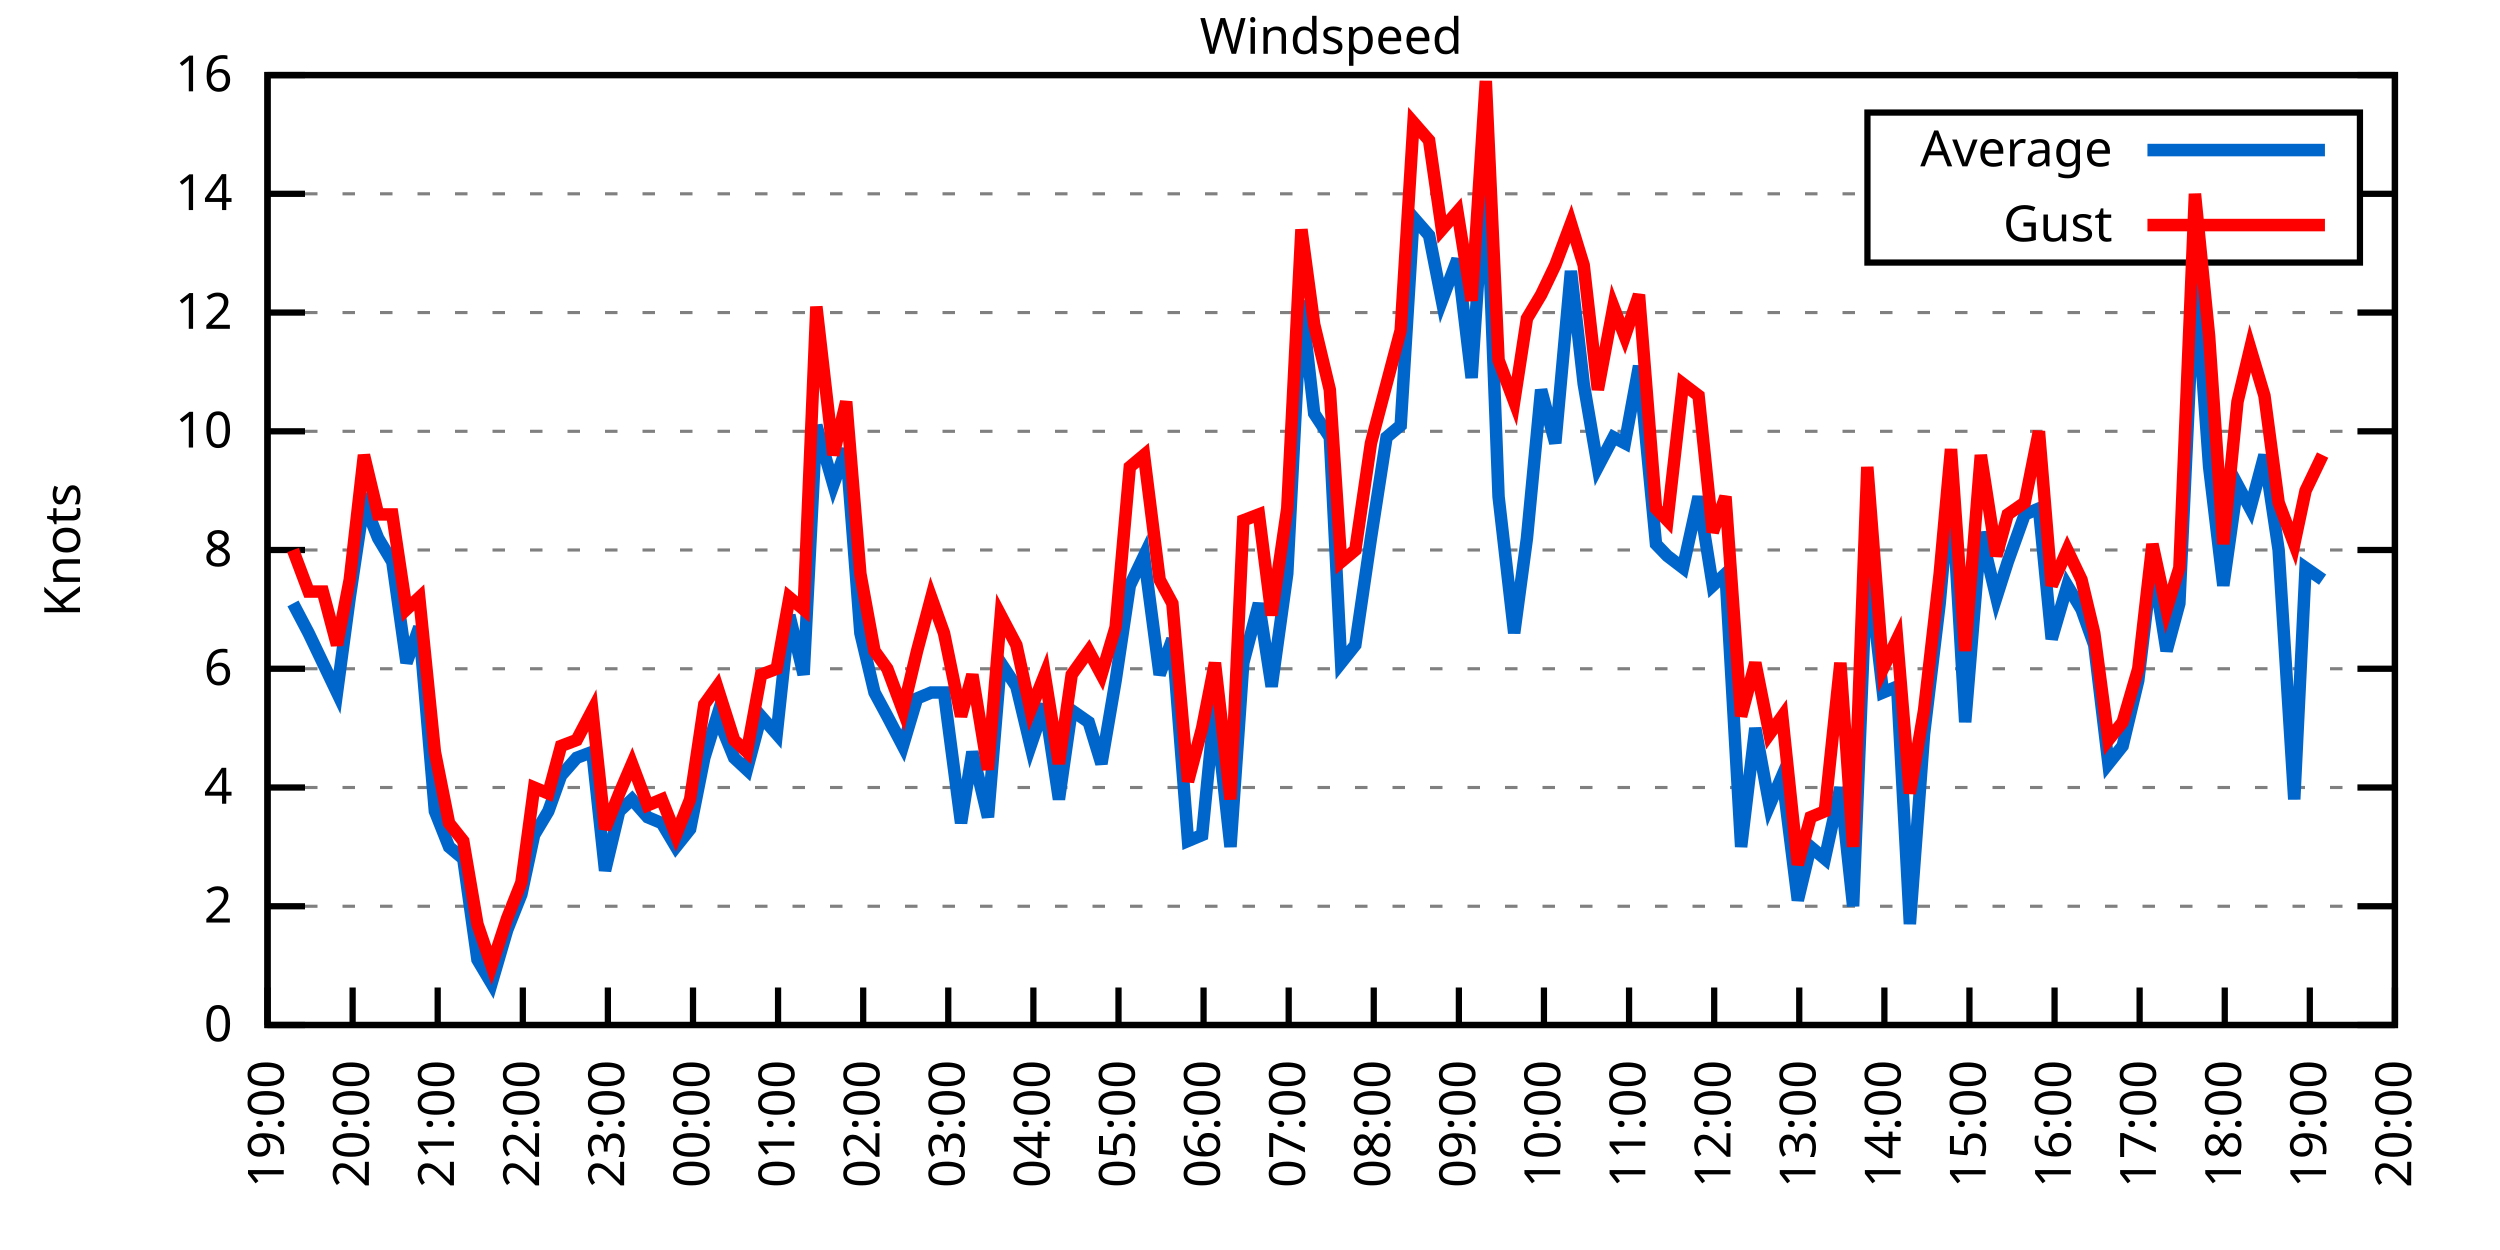
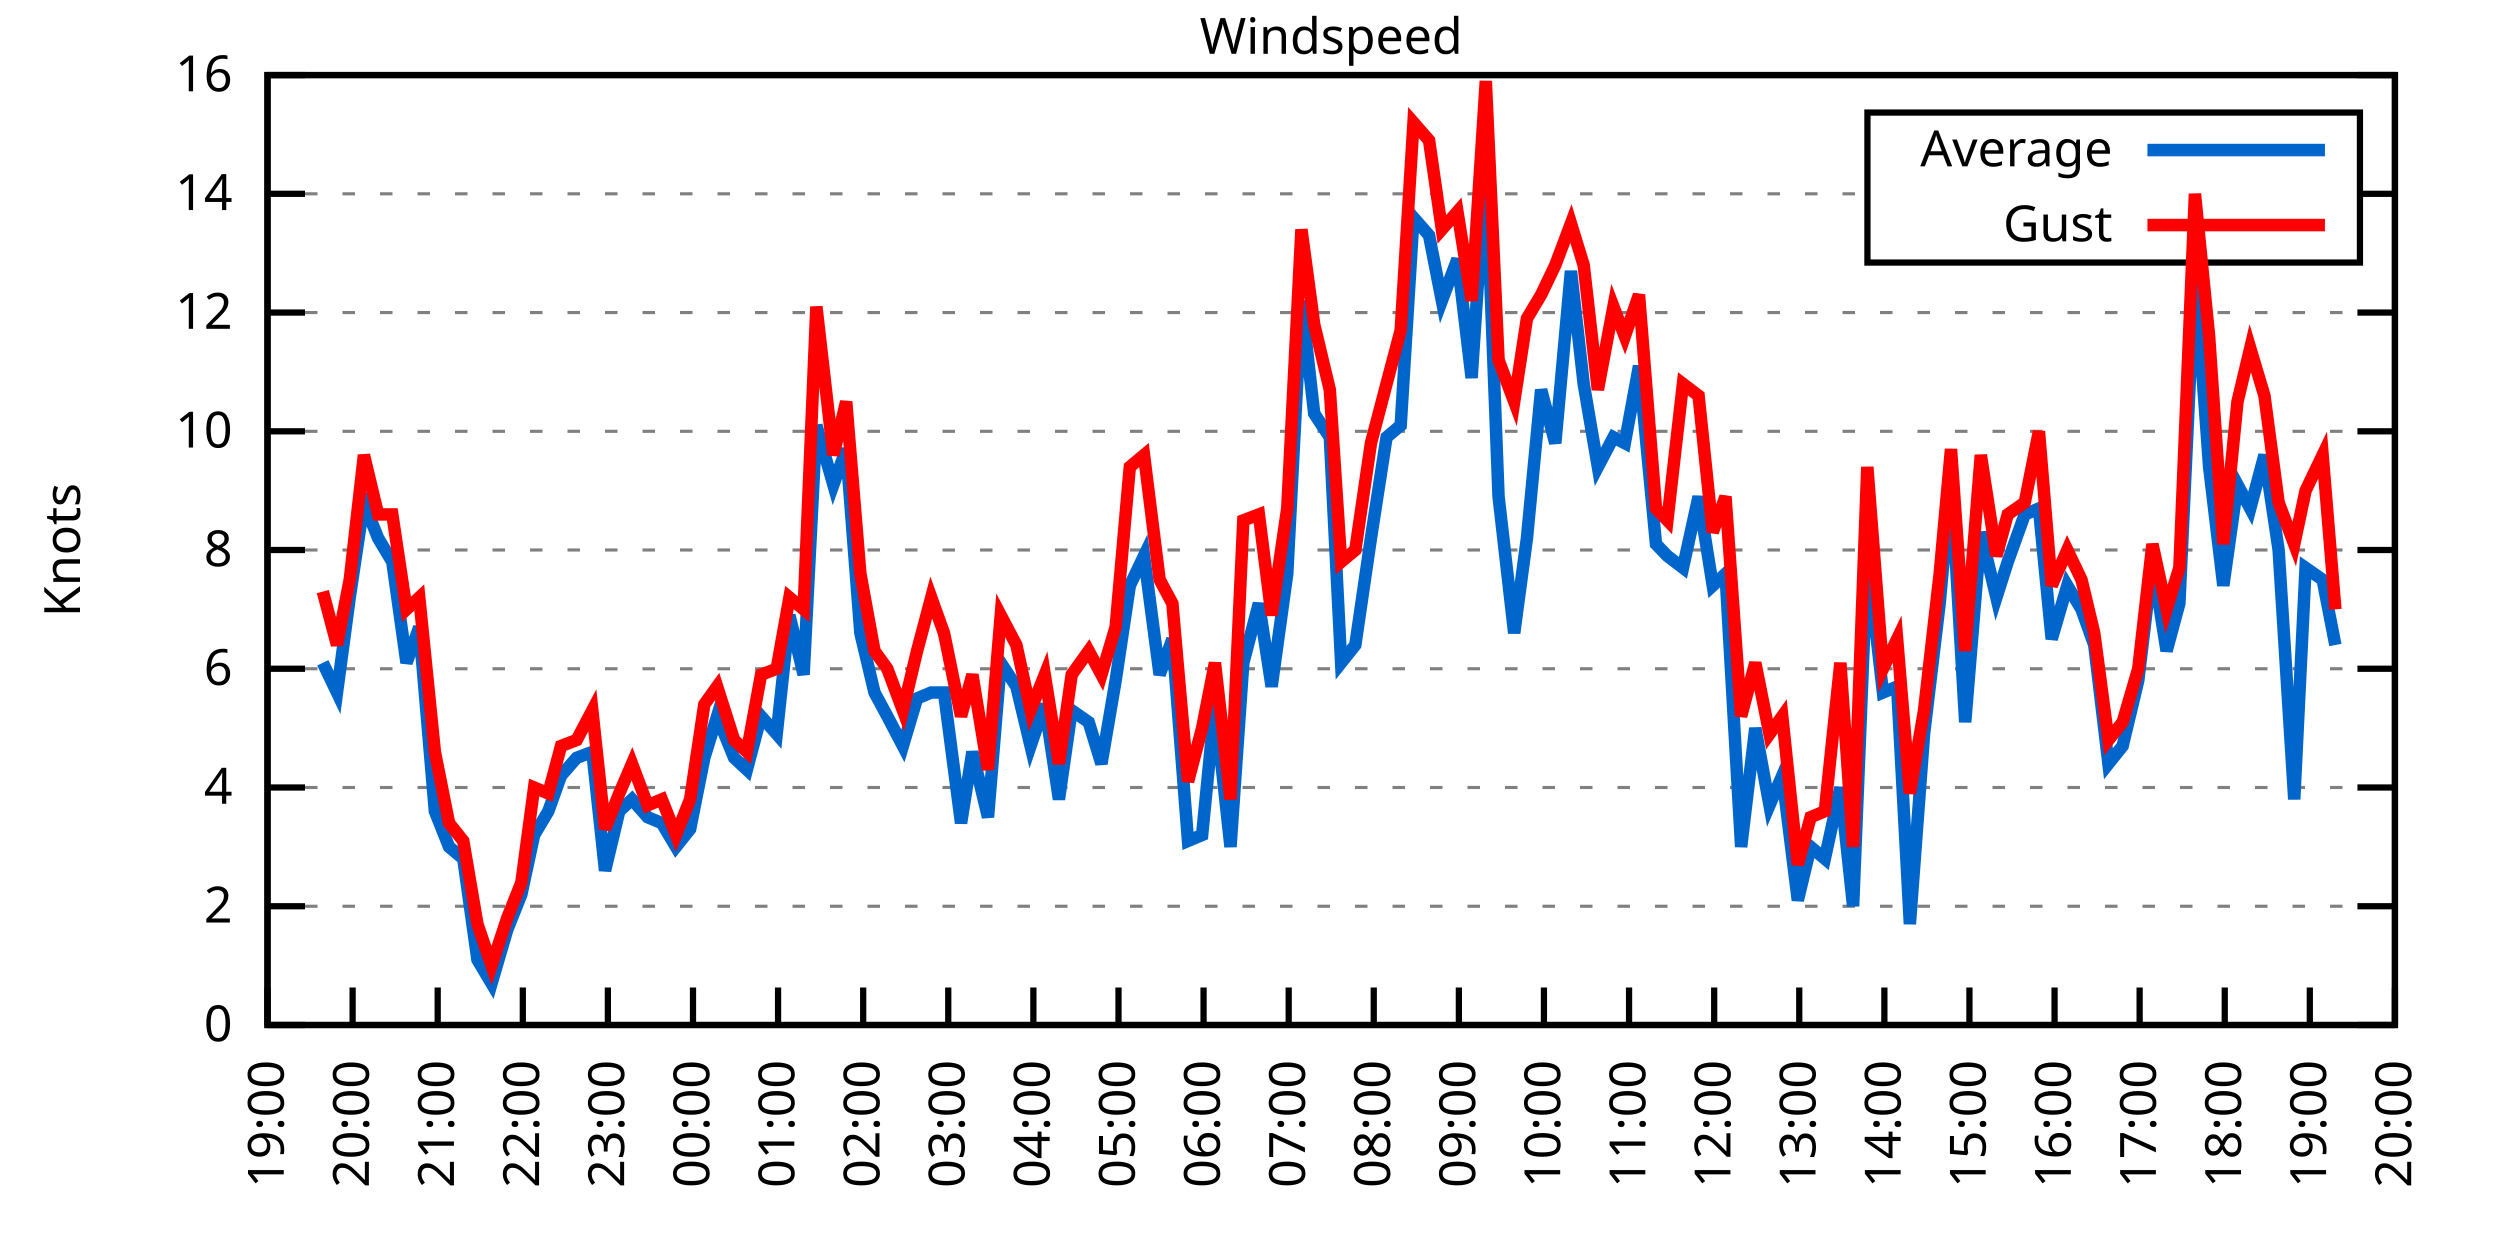
<svg xmlns="http://www.w3.org/2000/svg" xmlns:xlink="http://www.w3.org/1999/xlink" width="400" height="200" viewBox="0 0 400 200">
  <g id="gnuplot_canvas">
    <rect x="0" y="0" width="400" height="200" fill="none" />
    <defs>
      <circle id="gpDot" r="0.5" stroke-width="0.5" stroke="currentColor" />
      <path id="gpPt0" stroke-width="0.333" stroke="currentColor" d="M-1,0 h2 M0,-1 v2" />
      <path id="gpPt1" stroke-width="0.333" stroke="currentColor" d="M-1,-1 L1,1 M1,-1 L-1,1" />
      <path id="gpPt2" stroke-width="0.333" stroke="currentColor" d="M-1,0 L1,0 M0,-1 L0,1 M-1,-1 L1,1 M-1,1 L1,-1" />
      <rect id="gpPt3" stroke-width="0.333" stroke="currentColor" x="-1" y="-1" width="2" height="2" />
      <rect id="gpPt4" stroke-width="0.333" stroke="currentColor" fill="currentColor" x="-1" y="-1" width="2" height="2" />
      <circle id="gpPt5" stroke-width="0.333" stroke="currentColor" cx="0" cy="0" r="1" />
      <use xlink:href="#gpPt5" id="gpPt6" fill="currentColor" stroke="none" />
      <path id="gpPt7" stroke-width="0.333" stroke="currentColor" d="M0,-1.33 L-1.33,0.67 L1.33,0.67 z" />
      <use xlink:href="#gpPt7" id="gpPt8" fill="currentColor" stroke="none" />
      <use xlink:href="#gpPt7" id="gpPt9" stroke="currentColor" transform="rotate(180)" />
      <use xlink:href="#gpPt9" id="gpPt10" fill="currentColor" stroke="none" />
      <use xlink:href="#gpPt3" id="gpPt11" stroke="currentColor" transform="rotate(45)" />
      <use xlink:href="#gpPt11" id="gpPt12" fill="currentColor" stroke="none" />
      <path id="gpPt13" stroke-width="0.333" stroke="currentColor" d="M0,1.330 L1.265,0.411 L0.782,-1.067 L-0.782,-1.076 L-1.265,0.411 z" />
      <use xlink:href="#gpPt13" id="gpPt14" fill="currentColor" stroke="none" />
      <filter id="textbox" filterUnits="objectBoundingBox" x="0" y="0" height="1" width="1">
        <feFlood flood-color="white" flood-opacity="1" result="bgnd" />
        <feComposite in="SourceGraphic" in2="bgnd" operator="atop" />
      </filter>
      <filter id="greybox" filterUnits="objectBoundingBox" x="0" y="0" height="1" width="1">
        <feFlood flood-color="lightgrey" flood-opacity="1" result="grey" />
        <feComposite in="SourceGraphic" in2="grey" operator="atop" />
      </filter>
    </defs>
    <g fill="none" color="white" stroke="currentColor" stroke-width="1.00" stroke-linecap="butt" stroke-linejoin="miter">
</g>
    <g fill="none" color="black" stroke="currentColor" stroke-width="1.00" stroke-linecap="butt" stroke-linejoin="miter">
      <g stroke="none" shape-rendering="crispEdges">
        <polygon fill="rgb(255, 255, 255)" points="42.80,164.00 383.18,164.00 383.18,12.02 42.80,12.02 " />
      </g>
    </g>
    <g fill="none" color="black" stroke="currentColor" stroke-width="1.00" stroke-linecap="butt" stroke-linejoin="miter">
</g>
    <g fill="none" color="black" stroke="black" stroke-width="0.50" stroke-linecap="butt" stroke-linejoin="miter">
</g>
    <g fill="none" color="gray" stroke="currentColor" stroke-width="0.50" stroke-linecap="butt" stroke-linejoin="miter">
      <path stroke="gray" stroke-dasharray="2,4" class="gridline" d="M42.80,164.00 L383.19,164.00  " />
    </g>
    <g fill="none" color="gray" stroke="gray" stroke-width="1.00" stroke-linecap="butt" stroke-linejoin="miter">
</g>
    <g fill="none" color="black" stroke="currentColor" stroke-width="1.00" stroke-linecap="butt" stroke-linejoin="miter">
      <path stroke="black" d="M42.80,164.00 L48.80,164.00 M383.19,164.00 L377.19,164.00  " />
      <g transform="translate(37.20,166.60)" stroke="none" fill="black" font-family="Sans" font-size="8.00" text-anchor="end">
        <text>
          <tspan font-family="Sans"> 0</tspan>
        </text>
      </g>
    </g>
    <g fill="none" color="black" stroke="currentColor" stroke-width="1.00" stroke-linecap="butt" stroke-linejoin="miter">
</g>
    <g fill="none" color="black" stroke="black" stroke-width="0.50" stroke-linecap="butt" stroke-linejoin="miter">
</g>
    <g fill="none" color="gray" stroke="currentColor" stroke-width="0.50" stroke-linecap="butt" stroke-linejoin="miter">
      <path stroke="gray" stroke-dasharray="2,4" class="gridline" d="M42.80,145.00 L383.19,145.00  " />
    </g>
    <g fill="none" color="gray" stroke="gray" stroke-width="1.00" stroke-linecap="butt" stroke-linejoin="miter">
</g>
    <g fill="none" color="black" stroke="currentColor" stroke-width="1.00" stroke-linecap="butt" stroke-linejoin="miter">
      <path stroke="black" d="M42.80,145.00 L48.80,145.00 M383.19,145.00 L377.19,145.00  " />
      <g transform="translate(37.20,147.60)" stroke="none" fill="black" font-family="Sans" font-size="8.00" text-anchor="end">
        <text>
          <tspan font-family="Sans"> 2</tspan>
        </text>
      </g>
    </g>
    <g fill="none" color="black" stroke="currentColor" stroke-width="1.00" stroke-linecap="butt" stroke-linejoin="miter">
</g>
    <g fill="none" color="black" stroke="black" stroke-width="0.50" stroke-linecap="butt" stroke-linejoin="miter">
</g>
    <g fill="none" color="gray" stroke="currentColor" stroke-width="0.50" stroke-linecap="butt" stroke-linejoin="miter">
      <path stroke="gray" stroke-dasharray="2,4" class="gridline" d="M42.80,126.00 L383.19,126.00  " />
    </g>
    <g fill="none" color="gray" stroke="gray" stroke-width="1.00" stroke-linecap="butt" stroke-linejoin="miter">
</g>
    <g fill="none" color="black" stroke="currentColor" stroke-width="1.00" stroke-linecap="butt" stroke-linejoin="miter">
      <path stroke="black" d="M42.80,126.00 L48.80,126.00 M383.19,126.00 L377.19,126.00  " />
      <g transform="translate(37.20,128.60)" stroke="none" fill="black" font-family="Sans" font-size="8.00" text-anchor="end">
        <text>
          <tspan font-family="Sans"> 4</tspan>
        </text>
      </g>
    </g>
    <g fill="none" color="black" stroke="currentColor" stroke-width="1.00" stroke-linecap="butt" stroke-linejoin="miter">
</g>
    <g fill="none" color="black" stroke="black" stroke-width="0.50" stroke-linecap="butt" stroke-linejoin="miter">
</g>
    <g fill="none" color="gray" stroke="currentColor" stroke-width="0.50" stroke-linecap="butt" stroke-linejoin="miter">
      <path stroke="gray" stroke-dasharray="2,4" class="gridline" d="M42.80,107.00 L383.19,107.00  " />
    </g>
    <g fill="none" color="gray" stroke="gray" stroke-width="1.00" stroke-linecap="butt" stroke-linejoin="miter">
</g>
    <g fill="none" color="black" stroke="currentColor" stroke-width="1.00" stroke-linecap="butt" stroke-linejoin="miter">
      <path stroke="black" d="M42.80,107.00 L48.80,107.00 M383.19,107.00 L377.19,107.00  " />
      <g transform="translate(37.20,109.60)" stroke="none" fill="black" font-family="Sans" font-size="8.00" text-anchor="end">
        <text>
          <tspan font-family="Sans"> 6</tspan>
        </text>
      </g>
    </g>
    <g fill="none" color="black" stroke="currentColor" stroke-width="1.00" stroke-linecap="butt" stroke-linejoin="miter">
</g>
    <g fill="none" color="black" stroke="black" stroke-width="0.50" stroke-linecap="butt" stroke-linejoin="miter">
</g>
    <g fill="none" color="gray" stroke="currentColor" stroke-width="0.50" stroke-linecap="butt" stroke-linejoin="miter">
      <path stroke="gray" stroke-dasharray="2,4" class="gridline" d="M42.80,88.00 L383.19,88.00  " />
    </g>
    <g fill="none" color="gray" stroke="gray" stroke-width="1.00" stroke-linecap="butt" stroke-linejoin="miter">
</g>
    <g fill="none" color="black" stroke="currentColor" stroke-width="1.00" stroke-linecap="butt" stroke-linejoin="miter">
      <path stroke="black" d="M42.80,88.00 L48.80,88.00 M383.19,88.00 L377.19,88.00  " />
      <g transform="translate(37.20,90.60)" stroke="none" fill="black" font-family="Sans" font-size="8.00" text-anchor="end">
        <text>
          <tspan font-family="Sans"> 8</tspan>
        </text>
      </g>
    </g>
    <g fill="none" color="black" stroke="currentColor" stroke-width="1.00" stroke-linecap="butt" stroke-linejoin="miter">
</g>
    <g fill="none" color="black" stroke="black" stroke-width="0.50" stroke-linecap="butt" stroke-linejoin="miter">
</g>
    <g fill="none" color="gray" stroke="currentColor" stroke-width="0.50" stroke-linecap="butt" stroke-linejoin="miter">
      <path stroke="gray" stroke-dasharray="2,4" class="gridline" d="M42.80,69.01 L383.19,69.01  " />
    </g>
    <g fill="none" color="gray" stroke="gray" stroke-width="1.00" stroke-linecap="butt" stroke-linejoin="miter">
</g>
    <g fill="none" color="black" stroke="currentColor" stroke-width="1.00" stroke-linecap="butt" stroke-linejoin="miter">
      <path stroke="black" d="M42.80,69.01 L48.80,69.01 M383.19,69.01 L377.19,69.01  " />
      <g transform="translate(37.20,71.61)" stroke="none" fill="black" font-family="Sans" font-size="8.00" text-anchor="end">
        <text>
          <tspan font-family="Sans"> 10</tspan>
        </text>
      </g>
    </g>
    <g fill="none" color="black" stroke="currentColor" stroke-width="1.00" stroke-linecap="butt" stroke-linejoin="miter">
</g>
    <g fill="none" color="black" stroke="black" stroke-width="0.50" stroke-linecap="butt" stroke-linejoin="miter">
</g>
    <g fill="none" color="gray" stroke="currentColor" stroke-width="0.50" stroke-linecap="butt" stroke-linejoin="miter">
      <path stroke="gray" stroke-dasharray="2,4" class="gridline" d="M42.80,50.01 L383.19,50.01  " />
    </g>
    <g fill="none" color="gray" stroke="gray" stroke-width="1.00" stroke-linecap="butt" stroke-linejoin="miter">
</g>
    <g fill="none" color="black" stroke="currentColor" stroke-width="1.00" stroke-linecap="butt" stroke-linejoin="miter">
      <path stroke="black" d="M42.80,50.01 L48.80,50.01 M383.19,50.01 L377.19,50.01  " />
      <g transform="translate(37.20,52.61)" stroke="none" fill="black" font-family="Sans" font-size="8.00" text-anchor="end">
        <text>
          <tspan font-family="Sans"> 12</tspan>
        </text>
      </g>
    </g>
    <g fill="none" color="black" stroke="currentColor" stroke-width="1.00" stroke-linecap="butt" stroke-linejoin="miter">
</g>
    <g fill="none" color="black" stroke="black" stroke-width="0.50" stroke-linecap="butt" stroke-linejoin="miter">
</g>
    <g fill="none" color="gray" stroke="currentColor" stroke-width="0.50" stroke-linecap="butt" stroke-linejoin="miter">
      <path stroke="gray" stroke-dasharray="2,4" class="gridline" d="M42.80,31.01 L298.79,31.01 M377.59,31.01 L383.19,31.01  " />
    </g>
    <g fill="none" color="gray" stroke="gray" stroke-width="1.00" stroke-linecap="butt" stroke-linejoin="miter">
</g>
    <g fill="none" color="black" stroke="currentColor" stroke-width="1.00" stroke-linecap="butt" stroke-linejoin="miter">
      <path stroke="black" d="M42.80,31.01 L48.80,31.01 M383.19,31.01 L377.19,31.01  " />
      <g transform="translate(37.20,33.61)" stroke="none" fill="black" font-family="Sans" font-size="8.00" text-anchor="end">
        <text>
          <tspan font-family="Sans"> 14</tspan>
        </text>
      </g>
    </g>
    <g fill="none" color="black" stroke="currentColor" stroke-width="1.00" stroke-linecap="butt" stroke-linejoin="miter">
</g>
    <g fill="none" color="black" stroke="black" stroke-width="0.50" stroke-linecap="butt" stroke-linejoin="miter">
</g>
    <g fill="none" color="gray" stroke="currentColor" stroke-width="0.50" stroke-linecap="butt" stroke-linejoin="miter">
      <path stroke="gray" stroke-dasharray="2,4" class="gridline" d="M42.80,12.01 L383.19,12.01  " />
    </g>
    <g fill="none" color="gray" stroke="gray" stroke-width="1.00" stroke-linecap="butt" stroke-linejoin="miter">
</g>
    <g fill="none" color="black" stroke="currentColor" stroke-width="1.00" stroke-linecap="butt" stroke-linejoin="miter">
      <path stroke="black" d="M42.80,12.01 L48.80,12.01 M383.19,12.01 L377.19,12.01  " />
      <g transform="translate(37.20,14.61)" stroke="none" fill="black" font-family="Sans" font-size="8.00" text-anchor="end">
        <text>
          <tspan font-family="Sans"> 16</tspan>
        </text>
      </g>
    </g>
    <g fill="none" color="black" stroke="currentColor" stroke-width="1.00" stroke-linecap="butt" stroke-linejoin="miter">
      <path stroke="black" d="M42.80,164.00 L42.80,158.00  " />
      <g transform="translate(45.40,169.60) rotate(270.00)" stroke="none" fill="black" font-family="Sans" font-size="8.00" text-anchor="end">
        <text>
          <tspan font-family="Sans">19:00</tspan>
        </text>
      </g>
    </g>
    <g fill="none" color="black" stroke="currentColor" stroke-width="1.00" stroke-linecap="butt" stroke-linejoin="miter">
      <path stroke="black" d="M56.42,164.00 L56.42,158.00  " />
      <g transform="translate(59.02,169.60) rotate(270.00)" stroke="none" fill="black" font-family="Sans" font-size="8.00" text-anchor="end">
        <text>
          <tspan font-family="Sans">20:00</tspan>
        </text>
      </g>
    </g>
    <g fill="none" color="black" stroke="currentColor" stroke-width="1.00" stroke-linecap="butt" stroke-linejoin="miter">
      <path stroke="black" d="M70.03,164.00 L70.03,158.00  " />
      <g transform="translate(72.63,169.60) rotate(270.00)" stroke="none" fill="black" font-family="Sans" font-size="8.00" text-anchor="end">
        <text>
          <tspan font-family="Sans">21:00</tspan>
        </text>
      </g>
    </g>
    <g fill="none" color="black" stroke="currentColor" stroke-width="1.00" stroke-linecap="butt" stroke-linejoin="miter">
      <path stroke="black" d="M83.65,164.00 L83.65,158.00  " />
      <g transform="translate(86.25,169.60) rotate(270.00)" stroke="none" fill="black" font-family="Sans" font-size="8.00" text-anchor="end">
        <text>
          <tspan font-family="Sans">22:00</tspan>
        </text>
      </g>
    </g>
    <g fill="none" color="black" stroke="currentColor" stroke-width="1.00" stroke-linecap="butt" stroke-linejoin="miter">
      <path stroke="black" d="M97.26,164.00 L97.26,158.00  " />
      <g transform="translate(99.86,169.60) rotate(270.00)" stroke="none" fill="black" font-family="Sans" font-size="8.00" text-anchor="end">
        <text>
          <tspan font-family="Sans">23:00</tspan>
        </text>
      </g>
    </g>
    <g fill="none" color="black" stroke="currentColor" stroke-width="1.00" stroke-linecap="butt" stroke-linejoin="miter">
      <path stroke="black" d="M110.88,164.00 L110.88,158.00  " />
      <g transform="translate(113.48,169.60) rotate(270.00)" stroke="none" fill="black" font-family="Sans" font-size="8.00" text-anchor="end">
        <text>
          <tspan font-family="Sans">00:00</tspan>
        </text>
      </g>
    </g>
    <g fill="none" color="black" stroke="currentColor" stroke-width="1.00" stroke-linecap="butt" stroke-linejoin="miter">
      <path stroke="black" d="M124.49,164.00 L124.49,158.00  " />
      <g transform="translate(127.09,169.60) rotate(270.00)" stroke="none" fill="black" font-family="Sans" font-size="8.00" text-anchor="end">
        <text>
          <tspan font-family="Sans">01:00</tspan>
        </text>
      </g>
    </g>
    <g fill="none" color="black" stroke="currentColor" stroke-width="1.00" stroke-linecap="butt" stroke-linejoin="miter">
      <path stroke="black" d="M138.11,164.00 L138.11,158.00  " />
      <g transform="translate(140.71,169.60) rotate(270.00)" stroke="none" fill="black" font-family="Sans" font-size="8.00" text-anchor="end">
        <text>
          <tspan font-family="Sans">02:00</tspan>
        </text>
      </g>
    </g>
    <g fill="none" color="black" stroke="currentColor" stroke-width="1.00" stroke-linecap="butt" stroke-linejoin="miter">
      <path stroke="black" d="M151.72,164.00 L151.72,158.00  " />
      <g transform="translate(154.32,169.60) rotate(270.00)" stroke="none" fill="black" font-family="Sans" font-size="8.00" text-anchor="end">
        <text>
          <tspan font-family="Sans">03:00</tspan>
        </text>
      </g>
    </g>
    <g fill="none" color="black" stroke="currentColor" stroke-width="1.00" stroke-linecap="butt" stroke-linejoin="miter">
      <path stroke="black" d="M165.34,164.00 L165.34,158.00  " />
      <g transform="translate(167.94,169.60) rotate(270.00)" stroke="none" fill="black" font-family="Sans" font-size="8.00" text-anchor="end">
        <text>
          <tspan font-family="Sans">04:00</tspan>
        </text>
      </g>
    </g>
    <g fill="none" color="black" stroke="currentColor" stroke-width="1.00" stroke-linecap="butt" stroke-linejoin="miter">
      <path stroke="black" d="M178.96,164.00 L178.96,158.00  " />
      <g transform="translate(181.56,169.60) rotate(270.00)" stroke="none" fill="black" font-family="Sans" font-size="8.00" text-anchor="end">
        <text>
          <tspan font-family="Sans">05:00</tspan>
        </text>
      </g>
    </g>
    <g fill="none" color="black" stroke="currentColor" stroke-width="1.00" stroke-linecap="butt" stroke-linejoin="miter">
      <path stroke="black" d="M192.57,164.00 L192.57,158.00  " />
      <g transform="translate(195.17,169.60) rotate(270.00)" stroke="none" fill="black" font-family="Sans" font-size="8.00" text-anchor="end">
        <text>
          <tspan font-family="Sans">06:00</tspan>
        </text>
      </g>
    </g>
    <g fill="none" color="black" stroke="currentColor" stroke-width="1.00" stroke-linecap="butt" stroke-linejoin="miter">
      <path stroke="black" d="M206.19,164.00 L206.19,158.00  " />
      <g transform="translate(208.79,169.60) rotate(270.00)" stroke="none" fill="black" font-family="Sans" font-size="8.00" text-anchor="end">
        <text>
          <tspan font-family="Sans">07:00</tspan>
        </text>
      </g>
    </g>
    <g fill="none" color="black" stroke="currentColor" stroke-width="1.00" stroke-linecap="butt" stroke-linejoin="miter">
      <path stroke="black" d="M219.80,164.00 L219.80,158.00  " />
      <g transform="translate(222.40,169.60) rotate(270.00)" stroke="none" fill="black" font-family="Sans" font-size="8.00" text-anchor="end">
        <text>
          <tspan font-family="Sans">08:00</tspan>
        </text>
      </g>
    </g>
    <g fill="none" color="black" stroke="currentColor" stroke-width="1.00" stroke-linecap="butt" stroke-linejoin="miter">
      <path stroke="black" d="M233.42,164.00 L233.42,158.00  " />
      <g transform="translate(236.02,169.60) rotate(270.00)" stroke="none" fill="black" font-family="Sans" font-size="8.00" text-anchor="end">
        <text>
          <tspan font-family="Sans">09:00</tspan>
        </text>
      </g>
    </g>
    <g fill="none" color="black" stroke="currentColor" stroke-width="1.00" stroke-linecap="butt" stroke-linejoin="miter">
      <path stroke="black" d="M247.03,164.00 L247.03,158.00  " />
      <g transform="translate(249.63,169.60) rotate(270.00)" stroke="none" fill="black" font-family="Sans" font-size="8.00" text-anchor="end">
        <text>
          <tspan font-family="Sans">10:00</tspan>
        </text>
      </g>
    </g>
    <g fill="none" color="black" stroke="currentColor" stroke-width="1.00" stroke-linecap="butt" stroke-linejoin="miter">
      <path stroke="black" d="M260.65,164.00 L260.65,158.00  " />
      <g transform="translate(263.25,169.60) rotate(270.00)" stroke="none" fill="black" font-family="Sans" font-size="8.00" text-anchor="end">
        <text>
          <tspan font-family="Sans">11:00</tspan>
        </text>
      </g>
    </g>
    <g fill="none" color="black" stroke="currentColor" stroke-width="1.00" stroke-linecap="butt" stroke-linejoin="miter">
      <path stroke="black" d="M274.27,164.00 L274.27,158.00  " />
      <g transform="translate(276.87,169.60) rotate(270.00)" stroke="none" fill="black" font-family="Sans" font-size="8.00" text-anchor="end">
        <text>
          <tspan font-family="Sans">12:00</tspan>
        </text>
      </g>
    </g>
    <g fill="none" color="black" stroke="currentColor" stroke-width="1.00" stroke-linecap="butt" stroke-linejoin="miter">
      <path stroke="black" d="M287.88,164.00 L287.88,158.00  " />
      <g transform="translate(290.48,169.60) rotate(270.00)" stroke="none" fill="black" font-family="Sans" font-size="8.00" text-anchor="end">
        <text>
          <tspan font-family="Sans">13:00</tspan>
        </text>
      </g>
    </g>
    <g fill="none" color="black" stroke="currentColor" stroke-width="1.00" stroke-linecap="butt" stroke-linejoin="miter">
      <path stroke="black" d="M301.50,164.00 L301.50,158.00  " />
      <g transform="translate(304.10,169.60) rotate(270.00)" stroke="none" fill="black" font-family="Sans" font-size="8.00" text-anchor="end">
        <text>
          <tspan font-family="Sans">14:00</tspan>
        </text>
      </g>
    </g>
    <g fill="none" color="black" stroke="currentColor" stroke-width="1.00" stroke-linecap="butt" stroke-linejoin="miter">
      <path stroke="black" d="M315.11,164.00 L315.11,158.00  " />
      <g transform="translate(317.71,169.60) rotate(270.00)" stroke="none" fill="black" font-family="Sans" font-size="8.00" text-anchor="end">
        <text>
          <tspan font-family="Sans">15:00</tspan>
        </text>
      </g>
    </g>
    <g fill="none" color="black" stroke="currentColor" stroke-width="1.00" stroke-linecap="butt" stroke-linejoin="miter">
      <path stroke="black" d="M328.73,164.00 L328.73,158.00  " />
      <g transform="translate(331.33,169.60) rotate(270.00)" stroke="none" fill="black" font-family="Sans" font-size="8.00" text-anchor="end">
        <text>
          <tspan font-family="Sans">16:00</tspan>
        </text>
      </g>
    </g>
    <g fill="none" color="black" stroke="currentColor" stroke-width="1.00" stroke-linecap="butt" stroke-linejoin="miter">
      <path stroke="black" d="M342.34,164.00 L342.34,158.00  " />
      <g transform="translate(344.94,169.60) rotate(270.00)" stroke="none" fill="black" font-family="Sans" font-size="8.00" text-anchor="end">
        <text>
          <tspan font-family="Sans">17:00</tspan>
        </text>
      </g>
    </g>
    <g fill="none" color="black" stroke="currentColor" stroke-width="1.00" stroke-linecap="butt" stroke-linejoin="miter">
      <path stroke="black" d="M355.96,164.00 L355.96,158.00  " />
      <g transform="translate(358.56,169.60) rotate(270.00)" stroke="none" fill="black" font-family="Sans" font-size="8.00" text-anchor="end">
        <text>
          <tspan font-family="Sans">18:00</tspan>
        </text>
      </g>
    </g>
    <g fill="none" color="black" stroke="currentColor" stroke-width="1.00" stroke-linecap="butt" stroke-linejoin="miter">
      <path stroke="black" d="M369.57,164.00 L369.57,158.00  " />
      <g transform="translate(372.17,169.60) rotate(270.00)" stroke="none" fill="black" font-family="Sans" font-size="8.00" text-anchor="end">
        <text>
          <tspan font-family="Sans">19:00</tspan>
        </text>
      </g>
    </g>
    <g fill="none" color="black" stroke="currentColor" stroke-width="1.00" stroke-linecap="butt" stroke-linejoin="miter">
      <path stroke="black" d="M383.19,164.00 L383.19,158.00  " />
      <g transform="translate(385.79,169.60) rotate(270.00)" stroke="none" fill="black" font-family="Sans" font-size="8.00" text-anchor="end">
        <text>
          <tspan font-family="Sans">20:00</tspan>
        </text>
      </g>
    </g>
    <g fill="none" color="black" stroke="currentColor" stroke-width="1.00" stroke-linecap="butt" stroke-linejoin="miter">
</g>
    <g fill="none" color="black" stroke="currentColor" stroke-width="1.00" stroke-linecap="butt" stroke-linejoin="miter">
      <path stroke="black" d="M42.80,12.01 L42.80,164.00 L383.19,164.00 L383.19,12.01 L42.80,12.01 Z  " />
    </g>
    <g fill="none" color="black" stroke="currentColor" stroke-width="1.00" stroke-linecap="butt" stroke-linejoin="miter">
</g>
    <g fill="none" color="black" stroke="currentColor" stroke-width="1.00" stroke-linecap="butt" stroke-linejoin="miter">
      <path stroke="black" d="M298.79,42.01 L298.79,18.01 L377.59,18.01 L377.59,42.01 L298.79,42.01 Z  " />
    </g>
    <g id="Windspeed_plot_1">
      <g fill="none" color="white" stroke="black" stroke-width="2.00" stroke-linecap="butt" stroke-linejoin="miter">
</g>
      <g fill="none" color="black" stroke="currentColor" stroke-width="2.00" stroke-linecap="butt" stroke-linejoin="miter">
        <g transform="translate(337.99,26.61)" stroke="none" fill="black" font-family="Sans" font-size="8.00" text-anchor="end">
          <text>
            <tspan font-family="Sans">Average</tspan>
          </text>
        </g>
      </g>
      <g fill="none" color="black" stroke="currentColor" stroke-width="2.00" stroke-linecap="butt" stroke-linejoin="miter">
-         <path stroke="rgb(  0, 102, 204)" d="M343.59,24.01 L371.99,24.01 M46.88,96.55 L49.38,101.30 L51.65,106.05 L53.92,110.80 L55.96,95.60 L58.23,80.41   L60.50,86.11 L62.77,89.90 L65.04,106.05 L67.08,100.35 L69.58,129.80 L71.85,135.50 L74.12,137.40 L76.39,153.55   L78.65,157.35 L81.15,148.80 L83.42,143.10 L85.46,133.60 L87.73,129.80 L89.77,124.10 L92.27,121.25 L94.77,120.30   L96.81,139.30 L99.08,129.80 L101.12,127.90 L103.62,130.75 L105.89,131.70 L108.15,135.50 L110.42,132.65 L112.69,121.25   L114.74,114.60 L117.46,121.25 L119.50,123.15 L121.77,114.60 L124.27,117.45 L126.31,98.45 L128.58,107.95 L130.62,68.06   L133.34,77.56 L135.39,71.86 L137.66,101.30 L139.92,110.80 L141.97,114.60 L144.46,119.35 L146.73,111.75 L149.00,110.80   L151.04,110.80 L153.77,131.70 L155.58,120.30 L158.08,130.75 L160.12,106.05 L162.62,109.85 L164.89,119.35 L167.16,112.70   L169.43,127.90 L171.47,113.65 L174.19,115.55 L176.23,122.20 L178.50,108.90 L180.77,93.70 L183.04,88.95 L185.54,107.95   L187.58,102.25 L190.08,134.55 L192.34,133.60 L194.39,112.70 L196.88,135.50 L198.93,106.05 L201.42,96.55 L203.46,109.85   L205.96,91.80 L208.23,48.11 L210.27,66.16 L212.77,69.96 L214.58,106.05 L216.85,103.20 L219.35,86.11 L221.85,69.96   L224.11,68.06 L226.16,34.81 L228.65,37.66 L230.70,48.11 L233.19,41.46 L235.46,60.46 L237.73,26.26 L239.77,79.46   L242.27,101.30 L244.31,86.11 L246.58,62.36 L248.85,70.91 L251.35,43.36 L253.39,61.41 L255.66,74.71 L258.15,69.96   L259.97,70.91 L262.24,58.56 L264.96,87.06 L266.78,88.95 L269.27,90.85 L271.77,79.46 L274.04,93.70 L276.08,91.80   L278.58,135.50 L280.85,116.50 L283.12,128.85 L285.16,124.10 L287.65,144.05 L289.70,135.50 L291.97,137.40 L294.46,126.00   L296.50,145.00 L298.77,88.95 L301.27,110.80 L303.54,109.85 L305.58,147.85 L307.85,117.45 L310.35,96.55 L312.16,76.61   L314.43,115.55 L316.93,85.16 L319.42,95.60 L321.24,89.90 L323.96,82.31 L326.23,81.36 L328.27,102.25 L330.77,93.70   L333.04,97.50 L335.08,103.20 L337.35,122.20 L339.62,119.35 L342.12,108.90 L344.39,89.90 L346.65,104.15 L348.70,96.55   L351.19,43.36 L353.46,74.71 L355.73,93.70 L358.00,77.56 L360.04,81.36 L362.31,72.81 L364.58,88.00 L367.08,127.90   L368.89,90.85 L371.62,92.75  " />
+         <path stroke="rgb(  0, 102, 204)" d="M343.59,24.01 L371.99,24.01 M51.65,106.05 L53.92,110.80 L55.96,95.60 L58.23,80.41 L60.50,86.11 L62.77,89.90   L65.04,106.05 L67.08,100.35 L69.58,129.80 L71.85,135.50 L74.12,137.40 L76.39,153.55 L78.65,157.35 L81.15,148.80   L83.42,143.10 L85.46,133.60 L87.73,129.80 L89.77,124.10 L92.27,121.25 L94.77,120.30 L96.81,139.30 L99.08,129.80   L101.12,127.90 L103.62,130.75 L105.89,131.70 L108.15,135.50 L110.42,132.65 L112.69,121.25 L114.74,114.60 L117.46,121.25   L119.50,123.15 L121.77,114.60 L124.27,117.45 L126.31,98.45 L128.58,107.95 L130.62,68.06 L133.34,77.56 L135.39,71.86   L137.66,101.30 L139.92,110.80 L141.97,114.60 L144.46,119.35 L146.73,111.75 L149.00,110.80 L151.04,110.80 L153.77,131.70   L155.58,120.30 L158.08,130.75 L160.12,106.05 L162.62,109.85 L164.89,119.35 L167.16,112.70 L169.43,127.90 L171.47,113.65   L174.19,115.55 L176.23,122.20 L178.50,108.90 L180.77,93.70 L183.04,88.95 L185.54,107.95 L187.58,102.25 L190.08,134.55   L192.34,133.60 L194.39,112.70 L196.88,135.50 L198.93,106.05 L201.42,96.55 L203.46,109.85 L205.96,91.80 L208.23,48.11   L210.27,66.16 L212.77,69.96 L214.58,106.05 L216.85,103.20 L219.35,86.11 L221.85,69.96 L224.11,68.06 L226.16,34.81   L228.65,37.66 L230.70,48.11 L233.19,41.46 L235.46,60.46 L237.73,26.26 L239.77,79.46 L242.27,101.30 L244.31,86.11   L246.58,62.36 L248.85,70.91 L251.35,43.36 L253.39,61.41 L255.66,74.71 L258.15,69.96 L259.97,70.91 L262.24,58.56   L264.96,87.06 L266.78,88.95 L269.27,90.85 L271.77,79.46 L274.04,93.70 L276.08,91.80 L278.58,135.50 L280.85,116.50   L283.12,128.85 L285.16,124.10 L287.65,144.05 L289.70,135.50 L291.97,137.40 L294.46,126.00 L296.50,145.00 L298.77,88.95   L301.27,110.80 L303.54,109.85 L305.58,147.85 L307.85,117.45 L310.35,96.55 L312.16,76.61 L314.43,115.55 L316.93,85.16   L319.42,95.60 L321.24,89.90 L323.96,82.31 L326.23,81.36 L328.27,102.25 L330.77,93.70 L333.04,97.50 L335.08,103.20   L337.35,122.20 L339.62,119.35 L342.12,108.90 L344.39,89.90 L346.65,104.15 L348.70,96.55 L351.19,43.36 L353.46,74.71   L355.73,93.70 L358.00,77.56 L360.04,81.36 L362.31,72.81 L364.58,88.00 L367.08,127.90 L368.89,90.85 L371.62,92.75   L373.66,103.20  " />
      </g>
    </g>
    <g id="Windspeed_plot_2">
      <g fill="none" color="black" stroke="currentColor" stroke-width="2.00" stroke-linecap="butt" stroke-linejoin="miter">
        <g transform="translate(337.99,38.61)" stroke="none" fill="black" font-family="Sans" font-size="8.00" text-anchor="end">
          <text>
            <tspan font-family="Sans">Gust</tspan>
          </text>
        </g>
      </g>
      <g fill="none" color="black" stroke="currentColor" stroke-width="2.00" stroke-linecap="butt" stroke-linejoin="miter">
-         <path stroke="rgb(255,   0,   0)" d="M343.59,36.01 L371.99,36.01 M46.88,88.00 L49.38,94.65 L51.65,94.65 L53.92,103.20 L55.96,92.75 L58.23,72.81   L60.50,82.31 L62.77,82.31 L65.04,97.50 L67.08,95.60 L69.58,120.30 L71.85,131.70 L74.12,134.55 L76.39,147.85   L78.65,154.50 L81.15,146.90 L83.42,141.20 L85.46,126.00 L87.73,126.95 L89.77,119.35 L92.27,118.40 L94.77,113.65   L96.81,132.65 L99.08,126.95 L101.12,122.20 L103.62,128.85 L105.89,127.90 L108.15,133.60 L110.42,127.90 L112.69,112.70   L114.74,109.85 L117.46,118.40 L119.50,120.30 L121.77,107.95 L124.27,107.00 L126.31,95.60 L128.58,97.50 L130.62,49.06   L133.34,72.81 L135.39,64.26 L137.66,91.80 L139.92,104.15 L141.97,107.00 L144.46,113.65 L146.73,104.15 L149.00,95.60   L151.04,101.30 L153.77,114.60 L155.58,107.95 L158.08,123.15 L160.12,98.45 L162.62,103.20 L164.89,113.65 L167.16,107.95   L169.43,122.20 L171.47,107.95 L174.19,104.15 L176.23,107.95 L178.50,100.35 L180.77,74.71 L183.04,72.81 L185.54,92.75   L187.58,96.55 L190.08,125.05 L192.34,116.50 L194.39,106.05 L196.88,127.90 L198.93,83.26 L201.42,82.31 L203.46,98.45   L205.96,81.36 L208.23,36.71 L210.27,51.91 L212.77,62.36 L214.58,89.90 L216.85,88.00 L219.35,70.91 L221.85,61.41   L224.11,52.86 L226.16,19.61 L228.65,22.46 L230.70,36.71 L233.19,33.86 L235.46,48.11 L237.73,12.96 L239.77,57.61   L242.27,64.26 L244.31,50.96 L246.58,47.16 L248.85,42.41 L251.35,35.76 L253.39,42.41 L255.66,62.36 L258.15,49.06   L259.97,53.81 L262.24,47.16 L264.96,81.36 L266.78,83.26 L269.27,61.41 L271.77,63.31 L274.04,85.16 L276.08,79.46   L278.58,114.60 L280.85,106.05 L283.12,117.45 L285.16,114.60 L287.65,138.35 L289.70,130.75 L291.97,129.80 L294.46,106.05   L296.50,135.50 L298.77,74.71 L301.27,107.00 L303.54,102.25 L305.58,126.95 L307.85,113.65 L310.35,91.80 L312.16,71.86   L314.43,104.15 L316.93,72.81 L319.42,88.95 L321.24,82.31 L323.96,80.41 L326.23,69.01 L328.27,93.70 L330.77,88.00   L333.04,92.75 L335.08,101.30 L337.35,118.40 L339.62,115.55 L342.12,107.00 L344.39,87.06 L346.65,97.50 L348.70,90.85   L351.19,31.01 L353.46,53.81 L355.73,87.06 L358.00,64.26 L360.04,55.71 L362.31,63.31 L364.58,80.41 L367.08,87.06   L368.89,78.51 L371.62,72.81  " />
+         <path stroke="rgb(255,   0,   0)" d="M343.59,36.01 L371.99,36.01 M51.65,94.65 L53.92,103.20 L55.96,92.75 L58.23,72.81 L60.50,82.31 L62.77,82.31   L65.04,97.50 L67.08,95.60 L69.58,120.30 L71.85,131.70 L74.12,134.55 L76.39,147.85 L78.65,154.50 L81.15,146.90   L83.42,141.20 L85.46,126.00 L87.73,126.95 L89.77,119.35 L92.27,118.40 L94.77,113.65 L96.81,132.65 L99.08,126.95   L101.12,122.20 L103.62,128.85 L105.89,127.90 L108.15,133.60 L110.42,127.90 L112.69,112.70 L114.74,109.85 L117.46,118.40   L119.50,120.30 L121.77,107.95 L124.27,107.00 L126.31,95.60 L128.58,97.50 L130.62,49.06 L133.34,72.81 L135.39,64.26   L137.66,91.80 L139.92,104.15 L141.97,107.00 L144.46,113.65 L146.73,104.15 L149.00,95.60 L151.04,101.30 L153.77,114.60   L155.58,107.95 L158.08,123.15 L160.12,98.45 L162.62,103.20 L164.89,113.65 L167.16,107.95 L169.43,122.20 L171.47,107.95   L174.19,104.15 L176.23,107.95 L178.50,100.35 L180.77,74.71 L183.04,72.81 L185.54,92.75 L187.58,96.55 L190.08,125.05   L192.34,116.50 L194.39,106.05 L196.88,127.90 L198.93,83.26 L201.42,82.31 L203.46,98.45 L205.96,81.36 L208.23,36.71   L210.27,51.91 L212.77,62.36 L214.58,89.90 L216.85,88.00 L219.35,70.91 L221.85,61.41 L224.11,52.86 L226.16,19.61   L228.65,22.46 L230.70,36.71 L233.19,33.86 L235.46,48.11 L237.73,12.96 L239.77,57.61 L242.27,64.26 L244.31,50.96   L246.58,47.16 L248.85,42.41 L251.35,35.76 L253.39,42.41 L255.66,62.36 L258.15,49.06 L259.97,53.81 L262.24,47.16   L264.96,81.36 L266.78,83.26 L269.27,61.41 L271.77,63.31 L274.04,85.16 L276.08,79.46 L278.58,114.60 L280.85,106.05   L283.12,117.45 L285.16,114.60 L287.65,138.35 L289.70,130.75 L291.97,129.80 L294.46,106.05 L296.50,135.50 L298.77,74.71   L301.27,107.00 L303.54,102.25 L305.58,126.95 L307.85,113.65 L310.35,91.80 L312.16,71.86 L314.43,104.15 L316.93,72.81   L319.42,88.95 L321.24,82.31 L323.96,80.41 L326.23,69.01 L328.27,93.70 L330.77,88.00 L333.04,92.75 L335.08,101.30   L337.35,118.40 L339.62,115.55 L342.12,107.00 L344.39,87.06 L346.65,97.50 L348.70,90.85 L351.19,31.01 L353.46,53.81   L355.73,87.06 L358.00,64.26 L360.04,55.71 L362.31,63.31 L364.58,80.41 L367.08,87.06 L368.89,78.51 L371.62,72.81   L373.66,97.50  " />
      </g>
    </g>
    <g fill="none" color="black" stroke="currentColor" stroke-width="2.00" stroke-linecap="butt" stroke-linejoin="miter">
</g>
    <g fill="none" color="black" stroke="black" stroke-width="1.00" stroke-linecap="butt" stroke-linejoin="miter">
</g>
    <g fill="none" color="black" stroke="currentColor" stroke-width="1.00" stroke-linecap="butt" stroke-linejoin="miter">
      <path stroke="black" d="M42.80,12.01 L42.80,164.00 L383.19,164.00 L383.19,12.01 L42.80,12.01 Z  " />
      <g transform="translate(12.80,88.01) rotate(270.00)" stroke="none" fill="black" font-family="Sans" font-size="8.00" text-anchor="middle">
        <text>
          <tspan font-family="Sans">Knots</tspan>
        </text>
      </g>
    </g>
    <g fill="none" color="black" stroke="currentColor" stroke-width="1.00" stroke-linecap="butt" stroke-linejoin="miter">
</g>
    <g fill="none" color="black" stroke="currentColor" stroke-width="1.00" stroke-linecap="butt" stroke-linejoin="miter">
      <g transform="translate(212.99,8.61)" stroke="none" fill="black" font-family="Sans" font-size="8.00" text-anchor="middle">
        <text>
          <tspan font-family="Sans">Windspeed</tspan>
        </text>
      </g>
    </g>
    <g fill="none" color="black" stroke="currentColor" stroke-width="1.00" stroke-linecap="butt" stroke-linejoin="miter">
</g>
  </g>
</svg>
